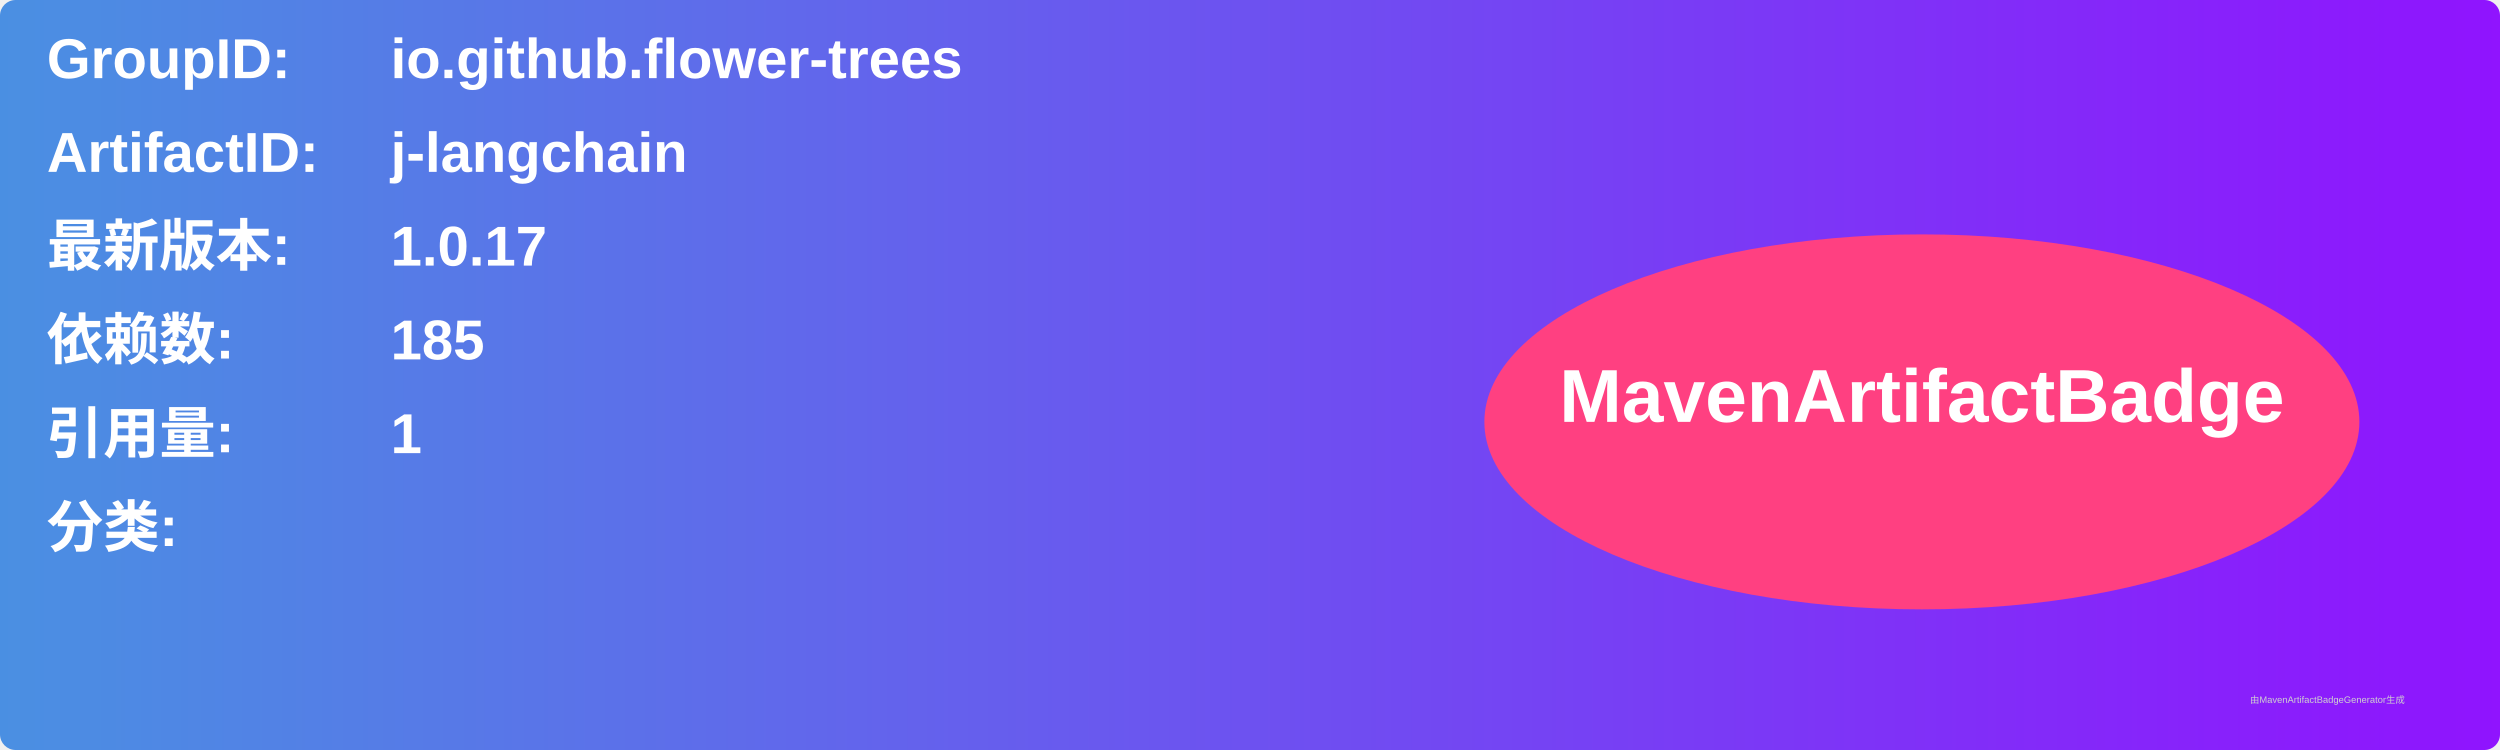
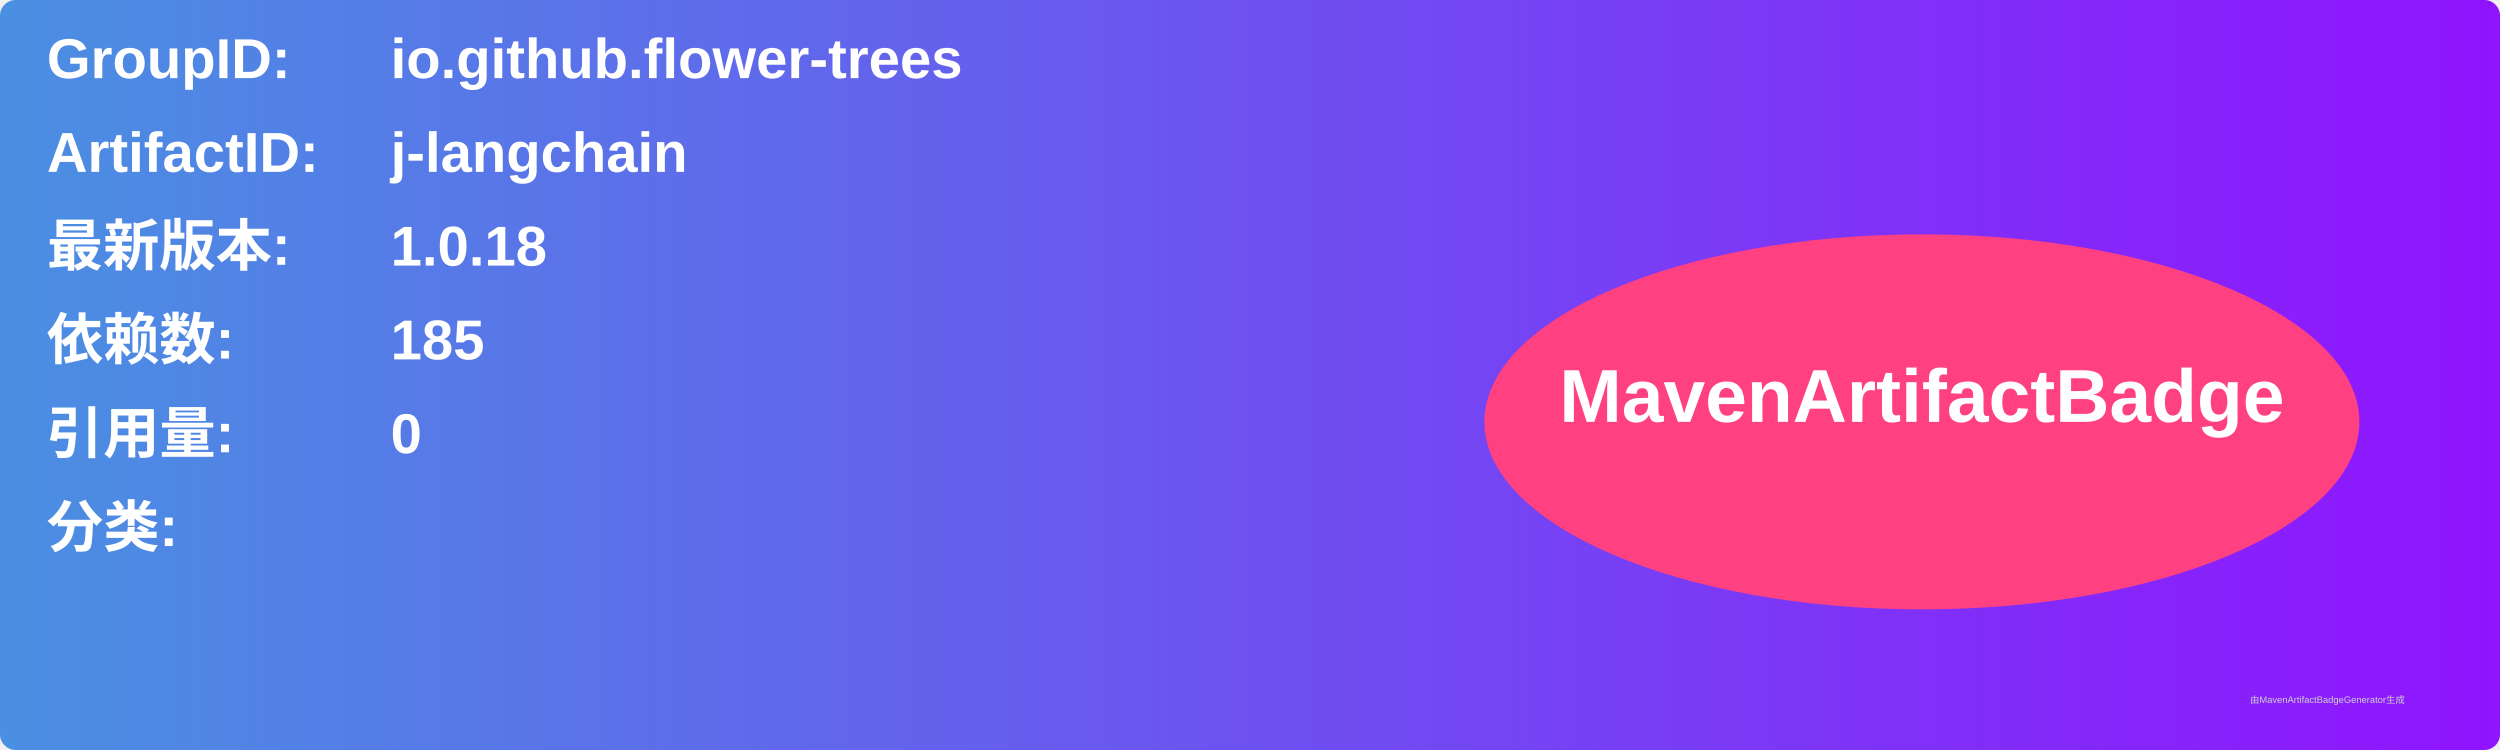
<svg xmlns="http://www.w3.org/2000/svg" width="800" height="240" viewBox="0 0 800 240">
  <linearGradient id="grad" x1="0%" y1="0%" x2="100%" y2="0%">
    <stop offset="0%" stop-color="#4a90e2" />
    <stop offset="100%" stop-color="#9013fe" />
  </linearGradient>
  <rect width="100%" height="100%" rx="5" ry="5" fill="url(#grad)" />
  <g transform="translate(15, 15)">
    <text x="0" y="10" font-family="Arial" font-size="18" fill="white" font-weight="bold" width="260">GroupID:</text>
    <text x="110" y="10" font-family="Arial" font-size="18" fill="white" font-weight="bold" width="460">io.github.flower-trees</text>
    <text x="0" y="40" font-family="Arial" font-size="18" fill="white" font-weight="bold" width="260">ArtifactID:</text>
    <text x="110" y="40" font-family="Arial" font-size="18" fill="white" font-weight="bold" width="460">j-langchain</text>
    <text x="0" y="70" font-family="Arial" font-size="18" fill="white" font-weight="bold">最新版本:</text>
    <text x="110" y="70" font-family="Arial" font-size="18" fill="white" font-weight="bold">
-       <tspan font-weight="bold">1.0.17</tspan>
+       <tspan font-weight="bold">1.0.18</tspan>
    </text>
    <text x="0" y="100" font-family="Arial" font-size="18" fill="white" font-weight="bold">依赖数: </text>
    <text x="110" y="100" font-family="Arial" font-size="18" fill="white">
      <tspan font-weight="bold">185</tspan>
    </text>
    <text x="0" y="130" font-family="Arial" font-size="18" fill="white" font-weight="bold">引用量: </text>
    <text x="110" y="130" font-family="Arial" font-size="18" fill="white">
-       <tspan font-weight="bold">1</tspan>
+       <tspan font-weight="bold">0</tspan>
    </text>
    <text x="0" y="160" font-family="Arial" font-size="18" fill="white" font-weight="bold">分类:</text>
    <text x="10" y="190" font-family="Arial" font-size="10" fill="white">
      <tspan font-weight="bold" />
    </text>
    <ellipse cx="600" cy="120" rx="140" ry="60" fill="#ff4081" />
    <text x="600" y="120" text-anchor="middle" font-family="Arial" font-size="24" fill="white" font-weight="bold">MavenArtifactBadge</text>
  </g>
  <text x="720" y="225" font-family="Arial" font-size="3" fill="#d0d0d0">由MavenArtifactBadgeGenerator生成</text>
</svg>
